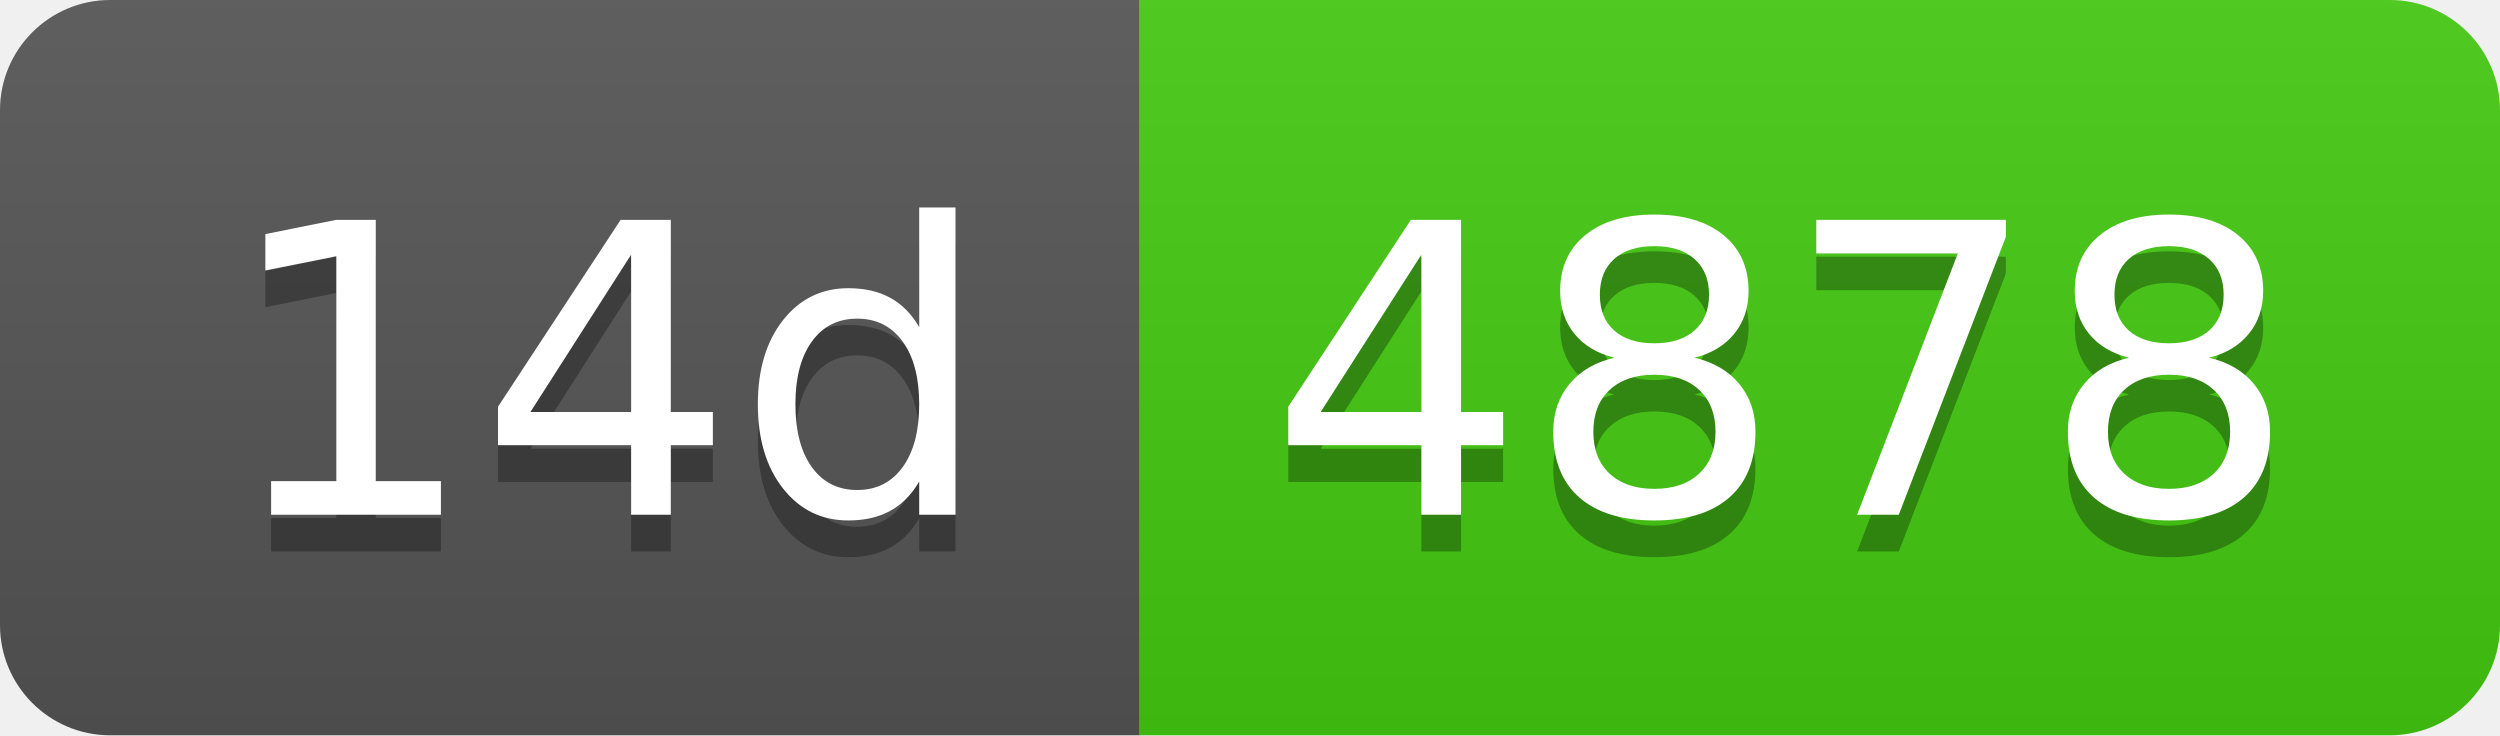
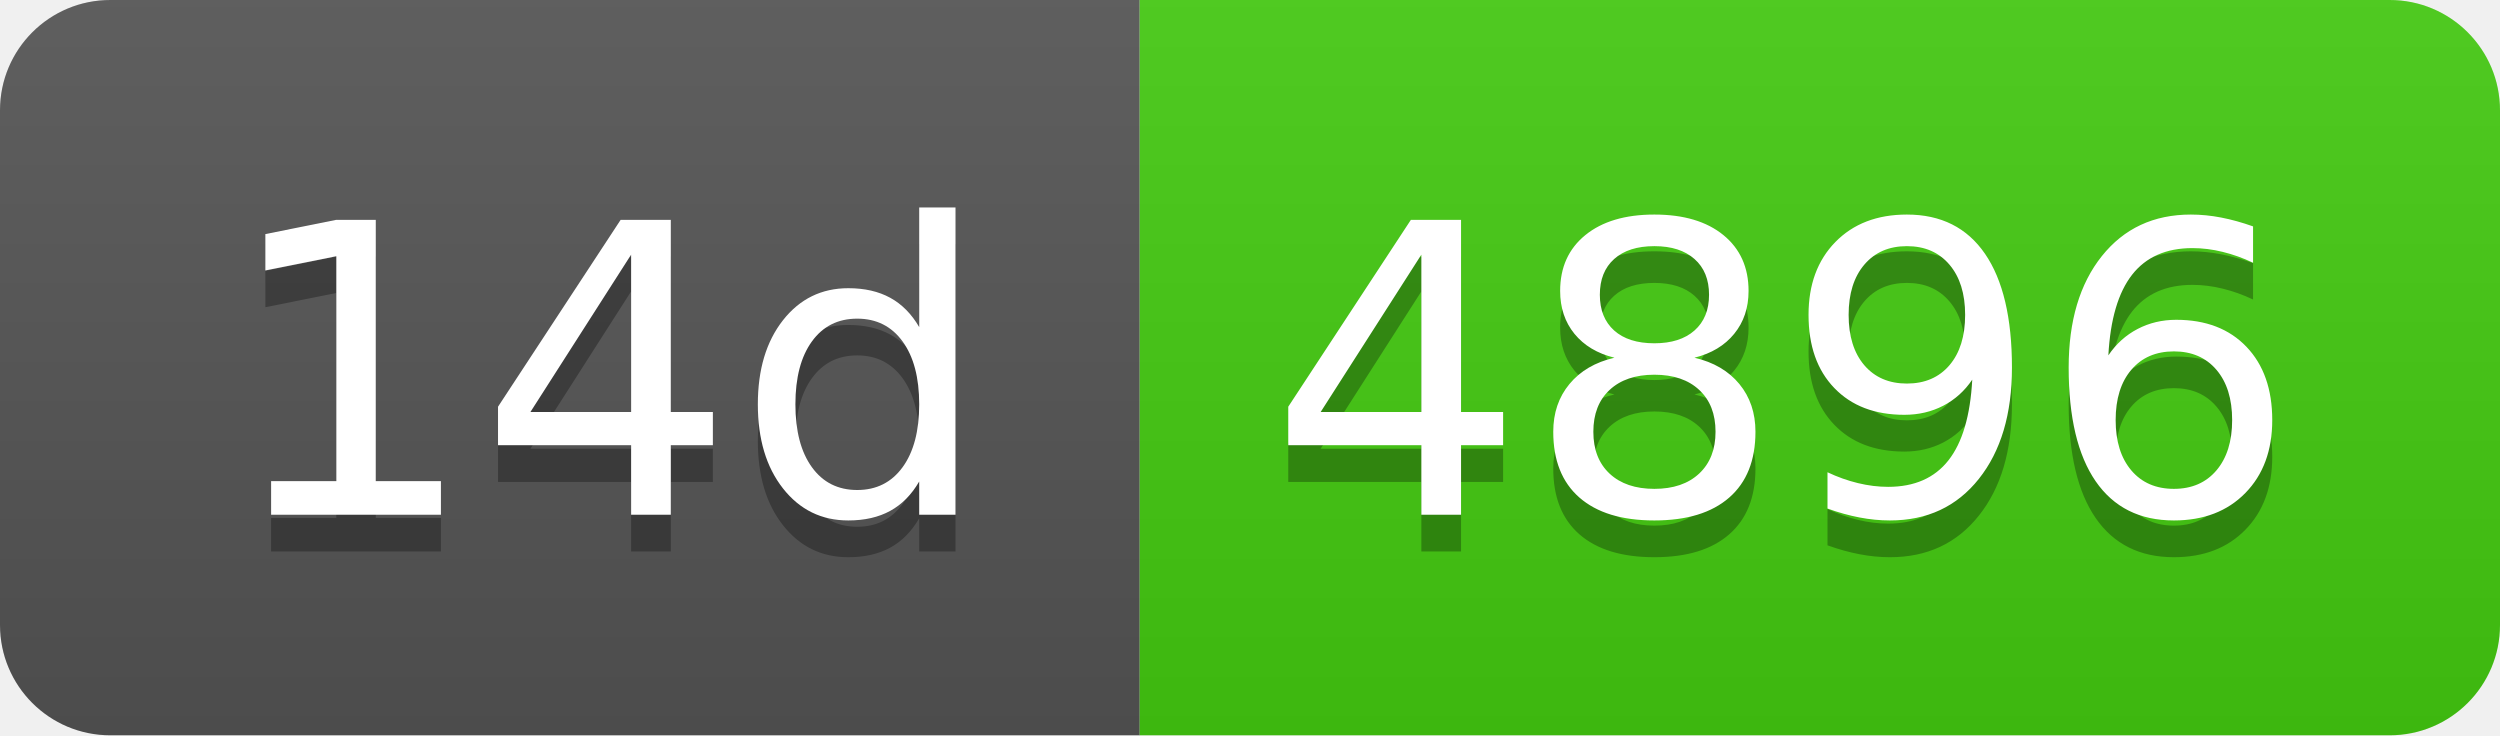
- <svg xmlns="http://www.w3.org/2000/svg" width="68" height="20" role="img" aria-label="14d: 4878">
+ <svg xmlns="http://www.w3.org/2000/svg" width="68" height="20" role="img" aria-label="14d: 4896">
  <linearGradient id="s" x2="0" y2="100%">
    <stop offset="0" stop-color="#bbb" stop-opacity=".1" />
    <stop offset="1" stop-opacity=".1" />
  </linearGradient>
  <clipPath id="r">
    <rect width="68" height="20" rx="3" fill="#fff" />
  </clipPath>
  <g clip-path="url(#r)">
    <rect width="31" height="20" fill="#555" />
    <rect x="31" width="37" height="20" fill="#4c1" />
    <rect width="68" height="20" fill="url(#s)" />
  </g>
  <g fill="#fff" text-anchor="middle" font-family="Verdana,Geneva,DejaVu Sans,sans-serif" text-rendering="geometricPrecision" font-size="110">
    <text aria-hidden="true" x="165" y="150" fill="#010101" fill-opacity=".3" transform="scale(.1)" textLength="210">14d</text>
    <text x="165" y="140" transform="scale(.1)" fill="#fff" textLength="210">14d</text>
-     <text aria-hidden="true" x="485" y="150" fill="#010101" fill-opacity=".3" transform="scale(.1)" textLength="270">4878</text>
-     <text x="485" y="140" transform="scale(.1)" fill="#fff" textLength="270">4878</text>
+     <text aria-hidden="true" x="485" y="150" fill="#010101" fill-opacity=".3" transform="scale(.1)" textLength="270">4896</text>
+     <text x="485" y="140" transform="scale(.1)" fill="#fff" textLength="270">4896</text>
  </g>
</svg>
